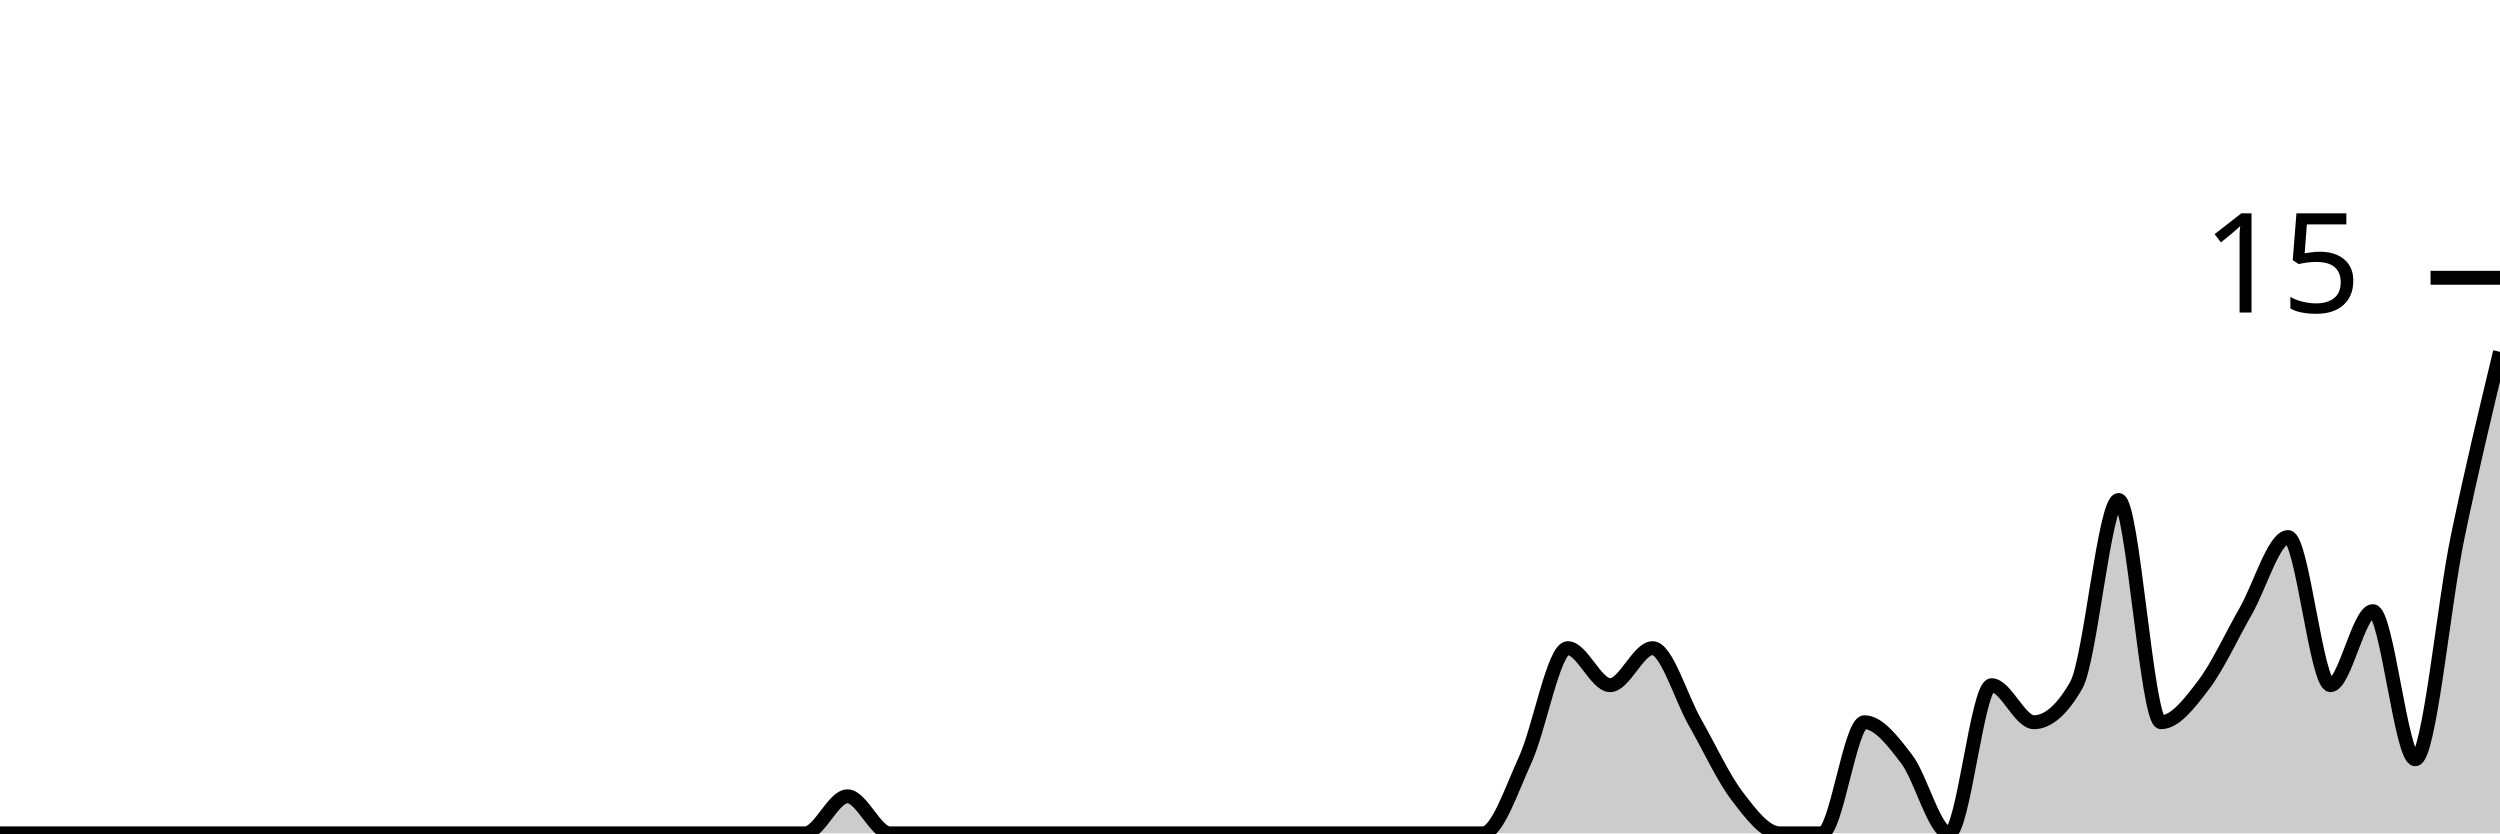
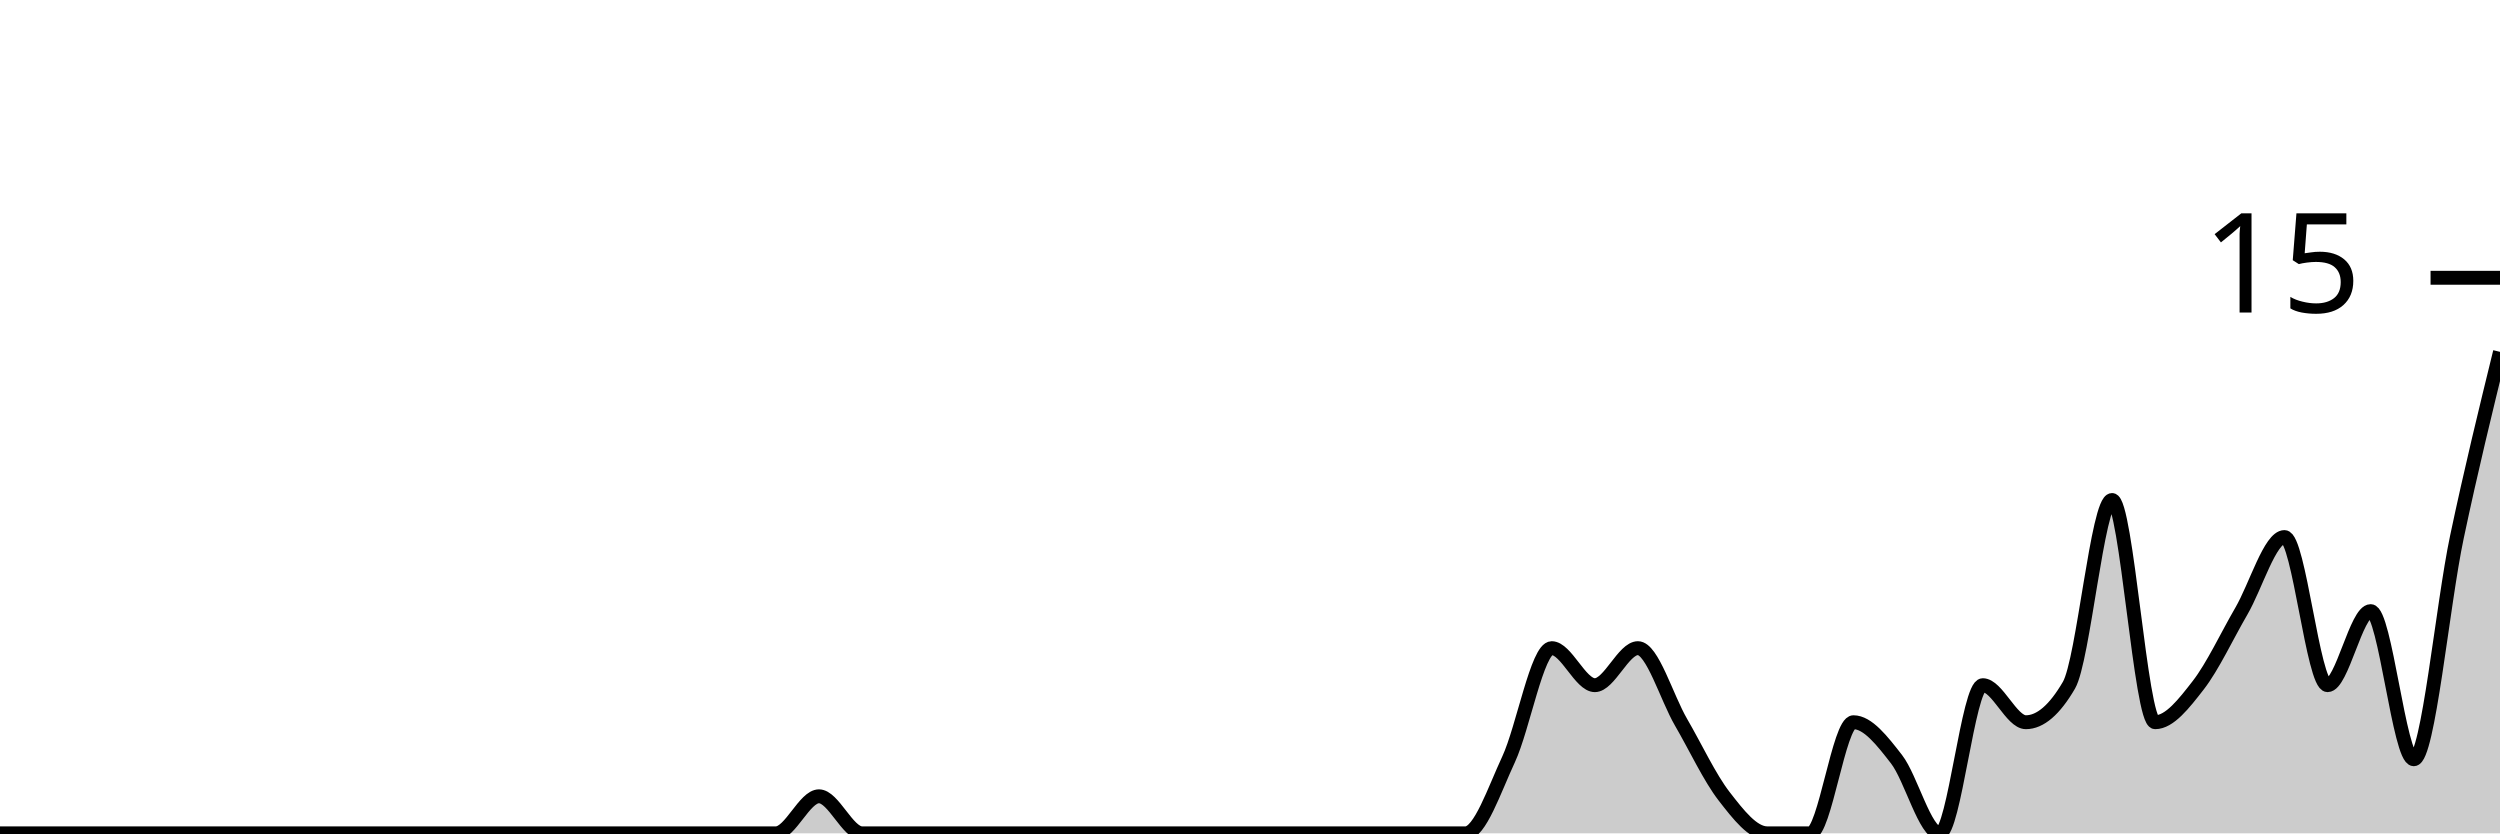
<svg xmlns="http://www.w3.org/2000/svg" viewBox="0 0 180 60">
  <g transform="translate(0,20)">
-     <path class="area" fill="rgba(0, 0, 0, 0.2)" d="M0,40C1.017,40,2.034,40,3.051,40C4.068,40,5.085,40,6.102,40C7.119,40,8.136,40,9.153,40C10.169,40,11.186,40,12.203,40C13.22,40,14.237,40,15.254,40C16.271,40,17.288,40,18.305,40C19.322,40,20.339,40,21.356,40C22.373,40,23.39,40,24.407,40C25.424,40,26.441,40,27.458,40C28.475,40,29.492,40,30.508,40C31.525,40,32.542,40,33.559,40C34.576,40,35.593,40,36.61,40C37.627,40,38.644,40,39.661,40C40.678,40,41.695,40,42.712,40C43.729,40,44.746,40,45.763,40C46.78,40,47.797,40,48.814,40C49.831,40,50.847,40,51.864,40C52.881,40,53.898,40,54.915,40C55.932,40,56.949,40,57.966,40C58.983,40,60,37.333,61.017,37.333C62.034,37.333,63.051,40,64.068,40C65.085,40,66.102,40,67.119,40C68.136,40,69.153,40,70.169,40C71.186,40,72.203,40,73.22,40C74.237,40,75.254,40,76.271,40C77.288,40,78.305,40,79.322,40C80.339,40,81.356,40,82.373,40C83.39,40,84.407,40,85.424,40C86.441,40,87.458,40,88.475,40C89.492,40,90.508,40,91.525,40C92.542,40,93.559,40,94.576,40C95.593,40,96.61,40,97.627,40C98.644,40,99.661,40,100.678,40C101.695,40,102.712,40,103.729,40C104.746,40,105.763,40,106.78,40C107.797,40,108.814,36.889,109.831,34.667C110.847,32.444,111.864,26.667,112.881,26.667C113.898,26.667,114.915,29.333,115.932,29.333C116.949,29.333,117.966,26.667,118.983,26.667C120,26.667,121.017,30.222,122.034,32C123.051,33.778,124.068,36,125.085,37.333C126.102,38.667,127.119,40,128.136,40C129.153,40,130.169,40,131.186,40C132.203,40,133.22,32,134.237,32C135.254,32,136.271,33.333,137.288,34.667C138.305,36,139.322,40,140.339,40C141.356,40,142.373,29.333,143.39,29.333C144.407,29.333,145.424,32,146.441,32C147.458,32,148.475,31.111,149.492,29.333C150.508,27.556,151.525,16,152.542,16C153.559,16,154.576,32,155.593,32C156.61,32,157.627,30.667,158.644,29.333C159.661,28,160.678,25.778,161.695,24C162.712,22.222,163.729,18.667,164.746,18.667C165.763,18.667,166.78,29.333,167.797,29.333C168.814,29.333,169.831,24,170.847,24C171.864,24,172.881,34.667,173.898,34.667C174.915,34.667,175.932,23.556,176.949,18.667C177.966,13.778,178.983,9.556,180,5.333L180,40C178.983,40,177.966,40,176.949,40C175.932,40,174.915,40,173.898,40C172.881,40,171.864,40,170.847,40C169.831,40,168.814,40,167.797,40C166.78,40,165.763,40,164.746,40C163.729,40,162.712,40,161.695,40C160.678,40,159.661,40,158.644,40C157.627,40,156.61,40,155.593,40C154.576,40,153.559,40,152.542,40C151.525,40,150.508,40,149.492,40C148.475,40,147.458,40,146.441,40C145.424,40,144.407,40,143.39,40C142.373,40,141.356,40,140.339,40C139.322,40,138.305,40,137.288,40C136.271,40,135.254,40,134.237,40C133.22,40,132.203,40,131.186,40C130.169,40,129.153,40,128.136,40C127.119,40,126.102,40,125.085,40C124.068,40,123.051,40,122.034,40C121.017,40,120,40,118.983,40C117.966,40,116.949,40,115.932,40C114.915,40,113.898,40,112.881,40C111.864,40,110.847,40,109.831,40C108.814,40,107.797,40,106.78,40C105.763,40,104.746,40,103.729,40C102.712,40,101.695,40,100.678,40C99.661,40,98.644,40,97.627,40C96.61,40,95.593,40,94.576,40C93.559,40,92.542,40,91.525,40C90.508,40,89.492,40,88.475,40C87.458,40,86.441,40,85.424,40C84.407,40,83.39,40,82.373,40C81.356,40,80.339,40,79.322,40C78.305,40,77.288,40,76.271,40C75.254,40,74.237,40,73.22,40C72.203,40,71.186,40,70.169,40C69.153,40,68.136,40,67.119,40C66.102,40,65.085,40,64.068,40C63.051,40,62.034,40,61.017,40C60,40,58.983,40,57.966,40C56.949,40,55.932,40,54.915,40C53.898,40,52.881,40,51.864,40C50.847,40,49.831,40,48.814,40C47.797,40,46.78,40,45.763,40C44.746,40,43.729,40,42.712,40C41.695,40,40.678,40,39.661,40C38.644,40,37.627,40,36.61,40C35.593,40,34.576,40,33.559,40C32.542,40,31.525,40,30.508,40C29.492,40,28.475,40,27.458,40C26.441,40,25.424,40,24.407,40C23.39,40,22.373,40,21.356,40C20.339,40,19.322,40,18.305,40C17.288,40,16.271,40,15.254,40C14.237,40,13.22,40,12.203,40C11.186,40,10.169,40,9.153,40C8.136,40,7.119,40,6.102,40C5.085,40,4.068,40,3.051,40C2.034,40,1.017,40,0,40Z" />
-     <path class="line" stroke="black" fill="none" d="M0,40C1.017,40,2.034,40,3.051,40C4.068,40,5.085,40,6.102,40C7.119,40,8.136,40,9.153,40C10.169,40,11.186,40,12.203,40C13.22,40,14.237,40,15.254,40C16.271,40,17.288,40,18.305,40C19.322,40,20.339,40,21.356,40C22.373,40,23.39,40,24.407,40C25.424,40,26.441,40,27.458,40C28.475,40,29.492,40,30.508,40C31.525,40,32.542,40,33.559,40C34.576,40,35.593,40,36.61,40C37.627,40,38.644,40,39.661,40C40.678,40,41.695,40,42.712,40C43.729,40,44.746,40,45.763,40C46.78,40,47.797,40,48.814,40C49.831,40,50.847,40,51.864,40C52.881,40,53.898,40,54.915,40C55.932,40,56.949,40,57.966,40C58.983,40,60,37.333,61.017,37.333C62.034,37.333,63.051,40,64.068,40C65.085,40,66.102,40,67.119,40C68.136,40,69.153,40,70.169,40C71.186,40,72.203,40,73.22,40C74.237,40,75.254,40,76.271,40C77.288,40,78.305,40,79.322,40C80.339,40,81.356,40,82.373,40C83.39,40,84.407,40,85.424,40C86.441,40,87.458,40,88.475,40C89.492,40,90.508,40,91.525,40C92.542,40,93.559,40,94.576,40C95.593,40,96.61,40,97.627,40C98.644,40,99.661,40,100.678,40C101.695,40,102.712,40,103.729,40C104.746,40,105.763,40,106.78,40C107.797,40,108.814,36.889,109.831,34.667C110.847,32.444,111.864,26.667,112.881,26.667C113.898,26.667,114.915,29.333,115.932,29.333C116.949,29.333,117.966,26.667,118.983,26.667C120,26.667,121.017,30.222,122.034,32C123.051,33.778,124.068,36,125.085,37.333C126.102,38.667,127.119,40,128.136,40C129.153,40,130.169,40,131.186,40C132.203,40,133.22,32,134.237,32C135.254,32,136.271,33.333,137.288,34.667C138.305,36,139.322,40,140.339,40C141.356,40,142.373,29.333,143.39,29.333C144.407,29.333,145.424,32,146.441,32C147.458,32,148.475,31.111,149.492,29.333C150.508,27.556,151.525,16,152.542,16C153.559,16,154.576,32,155.593,32C156.61,32,157.627,30.667,158.644,29.333C159.661,28,160.678,25.778,161.695,24C162.712,22.222,163.729,18.667,164.746,18.667C165.763,18.667,166.78,29.333,167.797,29.333C168.814,29.333,169.831,24,170.847,24C171.864,24,172.881,34.667,173.898,34.667C174.915,34.667,175.932,23.556,176.949,18.667C177.966,13.778,178.983,9.556,180,5.333" />
+     <path class="area" fill="rgba(0, 0, 0, 0.2)" d="M0,40C1.034,40,2.069,40,3.103,40C4.138,40,5.172,40,6.207,40C7.241,40,8.276,40,9.31,40C10.345,40,11.379,40,12.414,40C13.448,40,14.483,40,15.517,40C16.552,40,17.586,40,18.621,40C19.655,40,20.69,40,21.724,40C22.759,40,23.793,40,24.828,40C25.862,40,26.897,40,27.931,40C28.966,40,30,40,31.034,40C32.069,40,33.103,40,34.138,40C35.172,40,36.207,40,37.241,40C38.276,40,39.31,40,40.345,40C41.379,40,42.414,40,43.448,40C44.483,40,45.517,40,46.552,40C47.586,40,48.621,40,49.655,40C50.69,40,51.724,40,52.759,40C53.793,40,54.828,40,55.862,40C56.897,40,57.931,37.333,58.966,37.333C60,37.333,61.034,40,62.069,40C63.103,40,64.138,40,65.172,40C66.207,40,67.241,40,68.276,40C69.31,40,70.345,40,71.379,40C72.414,40,73.448,40,74.483,40C75.517,40,76.552,40,77.586,40C78.621,40,79.655,40,80.69,40C81.724,40,82.759,40,83.793,40C84.828,40,85.862,40,86.897,40C87.931,40,88.966,40,90,40C91.034,40,92.069,40,93.103,40C94.138,40,95.172,40,96.207,40C97.241,40,98.276,40,99.31,40C100.345,40,101.379,40,102.414,40C103.448,40,104.483,40,105.517,40C106.552,40,107.586,36.889,108.621,34.667C109.655,32.444,110.69,26.667,111.724,26.667C112.759,26.667,113.793,29.333,114.828,29.333C115.862,29.333,116.897,26.667,117.931,26.667C118.966,26.667,120,30.222,121.034,32C122.069,33.778,123.103,36,124.138,37.333C125.172,38.667,126.207,40,127.241,40C128.276,40,129.31,40,130.345,40C131.379,40,132.414,32,133.448,32C134.483,32,135.517,33.333,136.552,34.667C137.586,36,138.621,40,139.655,40C140.69,40,141.724,29.333,142.759,29.333C143.793,29.333,144.828,32,145.862,32C146.897,32,147.931,31.111,148.966,29.333C150,27.556,151.034,16,152.069,16C153.103,16,154.138,32,155.172,32C156.207,32,157.241,30.667,158.276,29.333C159.31,28,160.345,25.778,161.379,24C162.414,22.222,163.448,18.667,164.483,18.667C165.517,18.667,166.552,29.333,167.586,29.333C168.621,29.333,169.655,24,170.69,24C171.724,24,172.759,34.667,173.793,34.667C174.828,34.667,175.862,23.556,176.897,18.667C177.931,13.778,178.966,9.556,180,5.333L180,40C178.966,40,177.931,40,176.897,40C175.862,40,174.828,40,173.793,40C172.759,40,171.724,40,170.69,40C169.655,40,168.621,40,167.586,40C166.552,40,165.517,40,164.483,40C163.448,40,162.414,40,161.379,40C160.345,40,159.31,40,158.276,40C157.241,40,156.207,40,155.172,40C154.138,40,153.103,40,152.069,40C151.034,40,150,40,148.966,40C147.931,40,146.897,40,145.862,40C144.828,40,143.793,40,142.759,40C141.724,40,140.69,40,139.655,40C138.621,40,137.586,40,136.552,40C135.517,40,134.483,40,133.448,40C132.414,40,131.379,40,130.345,40C129.31,40,128.276,40,127.241,40C126.207,40,125.172,40,124.138,40C123.103,40,122.069,40,121.034,40C120,40,118.966,40,117.931,40C116.897,40,115.862,40,114.828,40C113.793,40,112.759,40,111.724,40C110.69,40,109.655,40,108.621,40C107.586,40,106.552,40,105.517,40C104.483,40,103.448,40,102.414,40C101.379,40,100.345,40,99.31,40C98.276,40,97.241,40,96.207,40C95.172,40,94.138,40,93.103,40C92.069,40,91.034,40,90,40C88.966,40,87.931,40,86.897,40C85.862,40,84.828,40,83.793,40C82.759,40,81.724,40,80.69,40C79.655,40,78.621,40,77.586,40C76.552,40,75.517,40,74.483,40C73.448,40,72.414,40,71.379,40C70.345,40,69.31,40,68.276,40C67.241,40,66.207,40,65.172,40C64.138,40,63.103,40,62.069,40C61.034,40,60,40,58.966,40C57.931,40,56.897,40,55.862,40C54.828,40,53.793,40,52.759,40C51.724,40,50.69,40,49.655,40C48.621,40,47.586,40,46.552,40C45.517,40,44.483,40,43.448,40C42.414,40,41.379,40,40.345,40C39.31,40,38.276,40,37.241,40C36.207,40,35.172,40,34.138,40C33.103,40,32.069,40,31.034,40C30,40,28.966,40,27.931,40C26.897,40,25.862,40,24.828,40C23.793,40,22.759,40,21.724,40C20.69,40,19.655,40,18.621,40C17.586,40,16.552,40,15.517,40C14.483,40,13.448,40,12.414,40C11.379,40,10.345,40,9.31,40C8.276,40,7.241,40,6.207,40C5.172,40,4.138,40,3.103,40C2.069,40,1.034,40,0,40Z" />
+     <path class="line" stroke="black" fill="none" d="M0,40C1.034,40,2.069,40,3.103,40C4.138,40,5.172,40,6.207,40C7.241,40,8.276,40,9.31,40C10.345,40,11.379,40,12.414,40C13.448,40,14.483,40,15.517,40C16.552,40,17.586,40,18.621,40C19.655,40,20.69,40,21.724,40C22.759,40,23.793,40,24.828,40C25.862,40,26.897,40,27.931,40C28.966,40,30,40,31.034,40C32.069,40,33.103,40,34.138,40C35.172,40,36.207,40,37.241,40C38.276,40,39.31,40,40.345,40C41.379,40,42.414,40,43.448,40C44.483,40,45.517,40,46.552,40C47.586,40,48.621,40,49.655,40C50.69,40,51.724,40,52.759,40C53.793,40,54.828,40,55.862,40C56.897,40,57.931,37.333,58.966,37.333C60,37.333,61.034,40,62.069,40C63.103,40,64.138,40,65.172,40C66.207,40,67.241,40,68.276,40C69.31,40,70.345,40,71.379,40C72.414,40,73.448,40,74.483,40C75.517,40,76.552,40,77.586,40C78.621,40,79.655,40,80.69,40C81.724,40,82.759,40,83.793,40C84.828,40,85.862,40,86.897,40C87.931,40,88.966,40,90,40C91.034,40,92.069,40,93.103,40C94.138,40,95.172,40,96.207,40C97.241,40,98.276,40,99.31,40C100.345,40,101.379,40,102.414,40C103.448,40,104.483,40,105.517,40C106.552,40,107.586,36.889,108.621,34.667C109.655,32.444,110.69,26.667,111.724,26.667C112.759,26.667,113.793,29.333,114.828,29.333C115.862,29.333,116.897,26.667,117.931,26.667C118.966,26.667,120,30.222,121.034,32C122.069,33.778,123.103,36,124.138,37.333C125.172,38.667,126.207,40,127.241,40C128.276,40,129.31,40,130.345,40C131.379,40,132.414,32,133.448,32C134.483,32,135.517,33.333,136.552,34.667C137.586,36,138.621,40,139.655,40C140.69,40,141.724,29.333,142.759,29.333C143.793,29.333,144.828,32,145.862,32C146.897,32,147.931,31.111,148.966,29.333C150,27.556,151.034,16,152.069,16C153.103,16,154.138,32,155.172,32C156.207,32,157.241,30.667,158.276,29.333C159.31,28,160.345,25.778,161.379,24C162.414,22.222,163.448,18.667,164.483,18.667C165.517,18.667,166.552,29.333,167.586,29.333C168.621,29.333,169.655,24,170.69,24C171.724,24,172.759,34.667,173.793,34.667C174.828,34.667,175.862,23.556,176.897,18.667C177.931,13.778,178.966,9.556,180,5.333" />
    <path class="axis-ceiling" stroke-width="1" stroke="black" fill="none" d="M175,0L180,0" />
    <text class="axis-ceiling-label" font-family="sans-serif" text-anchor="end" font-size="10px" x="170" y="2.5">15</text>
  </g>
</svg>
